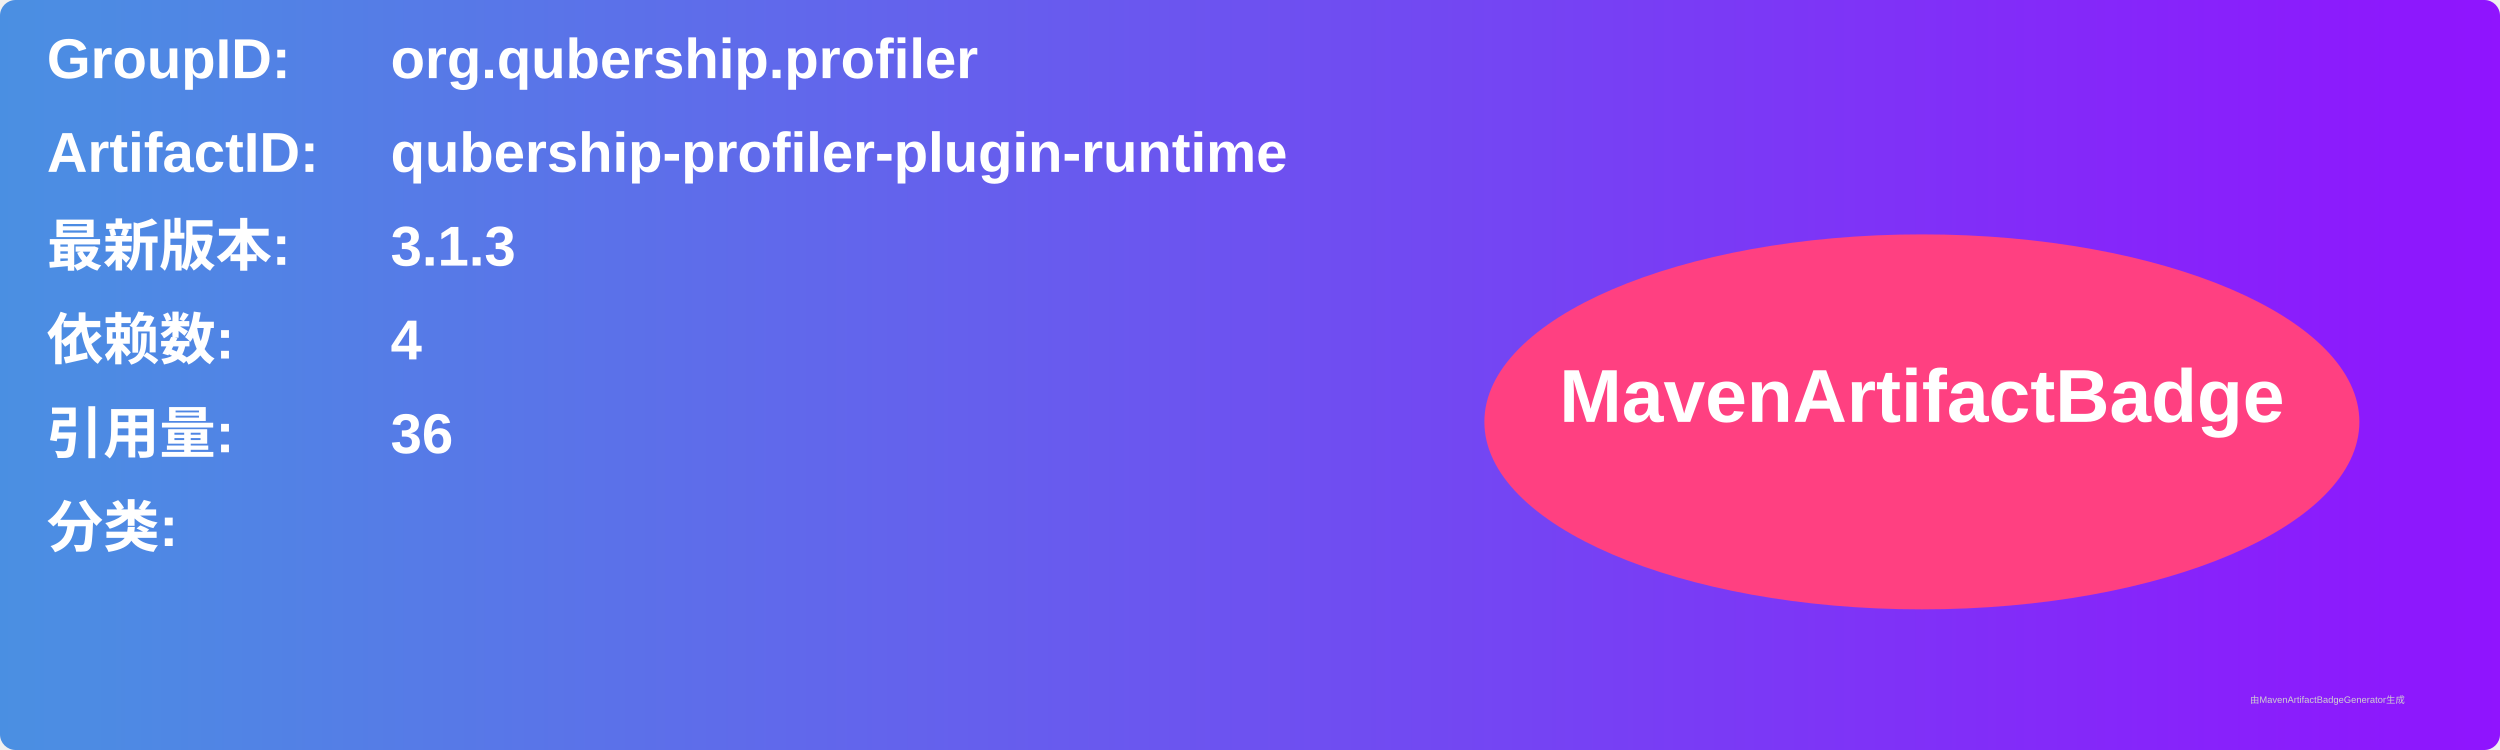
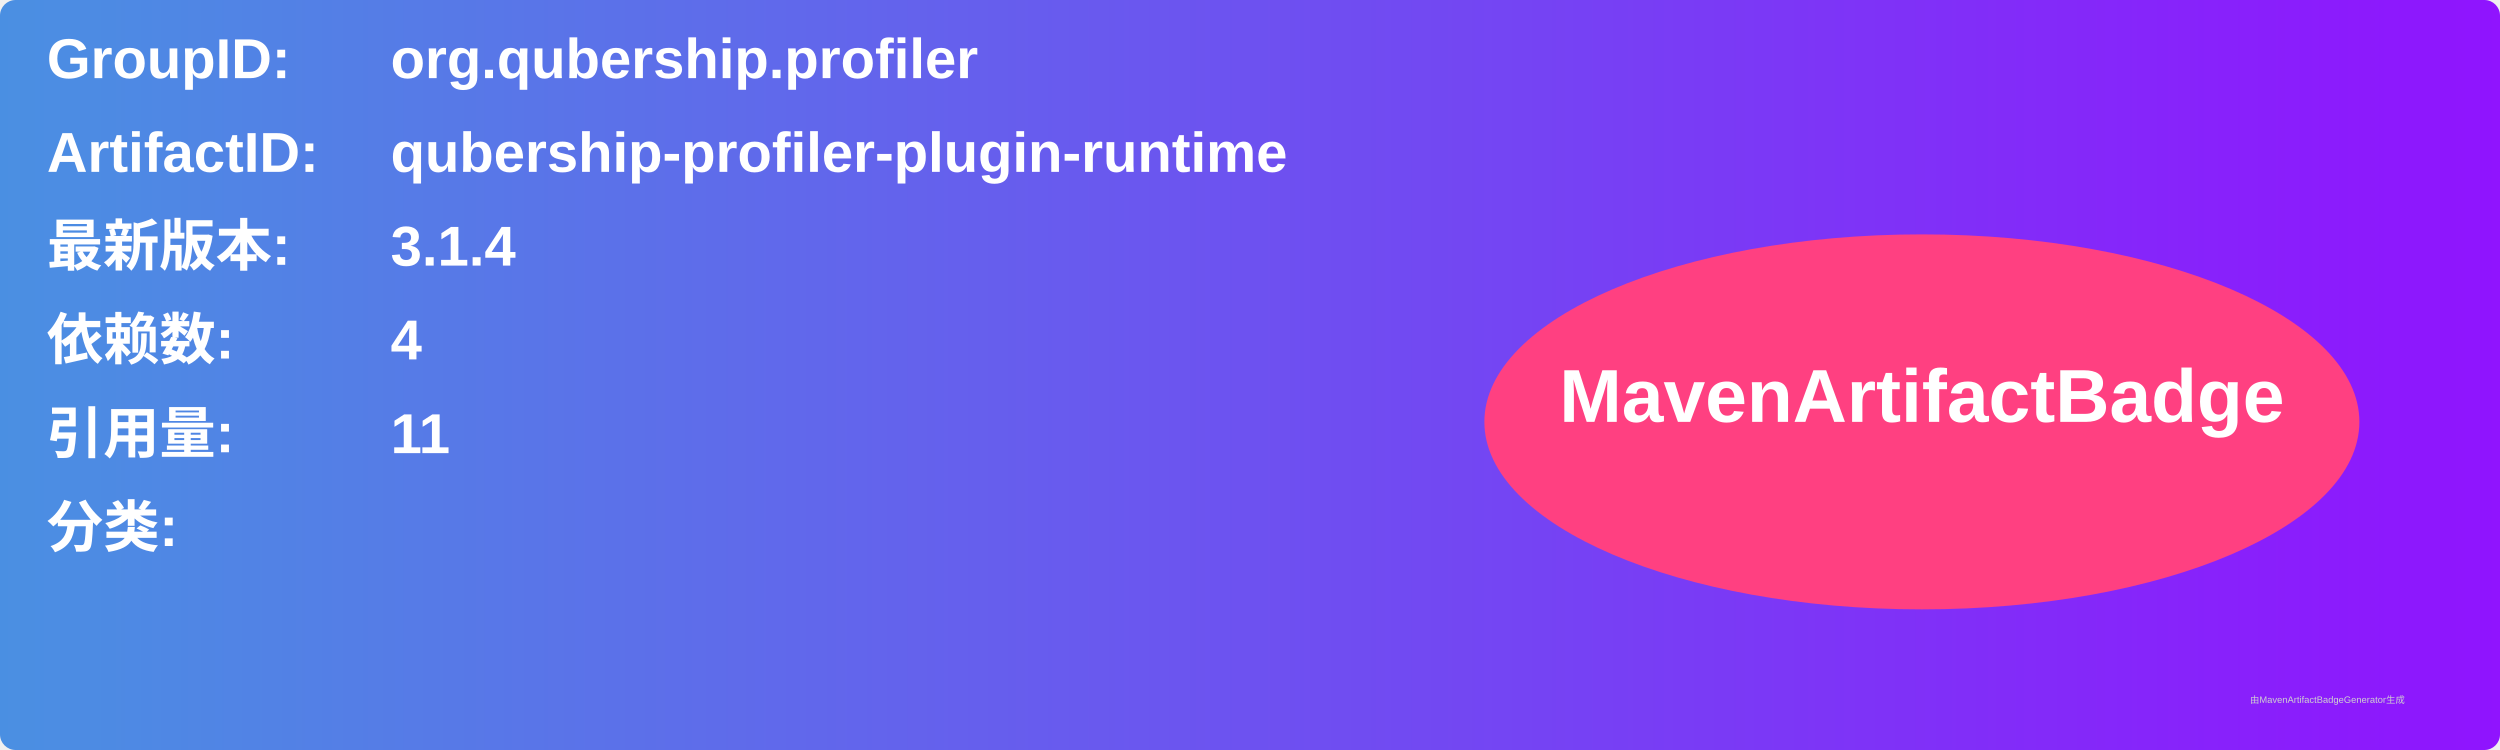
<svg xmlns="http://www.w3.org/2000/svg" width="800" height="240" viewBox="0 0 800 240">
  <linearGradient id="grad" x1="0%" y1="0%" x2="100%" y2="0%">
    <stop offset="0%" stop-color="#4a90e2" />
    <stop offset="100%" stop-color="#9013fe" />
  </linearGradient>
  <rect width="100%" height="100%" rx="5" ry="5" fill="url(#grad)" />
  <g transform="translate(15, 15)">
    <text x="0" y="10" font-family="Arial" font-size="18" fill="white" font-weight="bold" width="260">GroupID:</text>
    <text x="110" y="10" font-family="Arial" font-size="18" fill="white" font-weight="bold" width="460">org.qubership.profiler</text>
    <text x="0" y="40" font-family="Arial" font-size="18" fill="white" font-weight="bold" width="260">ArtifactID:</text>
    <text x="110" y="40" font-family="Arial" font-size="18" fill="white" font-weight="bold" width="460">qubership-profiler-plugin-runtime</text>
    <text x="0" y="70" font-family="Arial" font-size="18" fill="white" font-weight="bold">最新版本:</text>
    <text x="110" y="70" font-family="Arial" font-size="18" fill="white" font-weight="bold">
-       <tspan font-weight="bold">3.1.3</tspan>
+       <tspan font-weight="bold">3.1.4</tspan>
    </text>
    <text x="0" y="100" font-family="Arial" font-size="18" fill="white" font-weight="bold">依赖数: </text>
    <text x="110" y="100" font-family="Arial" font-size="18" fill="white">
      <tspan font-weight="bold">4</tspan>
    </text>
    <text x="0" y="130" font-family="Arial" font-size="18" fill="white" font-weight="bold">引用量: </text>
    <text x="110" y="130" font-family="Arial" font-size="18" fill="white">
-       <tspan font-weight="bold">36</tspan>
+       <tspan font-weight="bold">11</tspan>
    </text>
    <text x="0" y="160" font-family="Arial" font-size="18" fill="white" font-weight="bold">分类:</text>
    <text x="10" y="190" font-family="Arial" font-size="10" fill="white">
      <tspan font-weight="bold" />
    </text>
    <ellipse cx="600" cy="120" rx="140" ry="60" fill="#ff4081" />
    <text x="600" y="120" text-anchor="middle" font-family="Arial" font-size="24" fill="white" font-weight="bold">MavenArtifactBadge</text>
  </g>
  <text x="720" y="225" font-family="Arial" font-size="3" fill="#d0d0d0">由MavenArtifactBadgeGenerator生成</text>
</svg>
